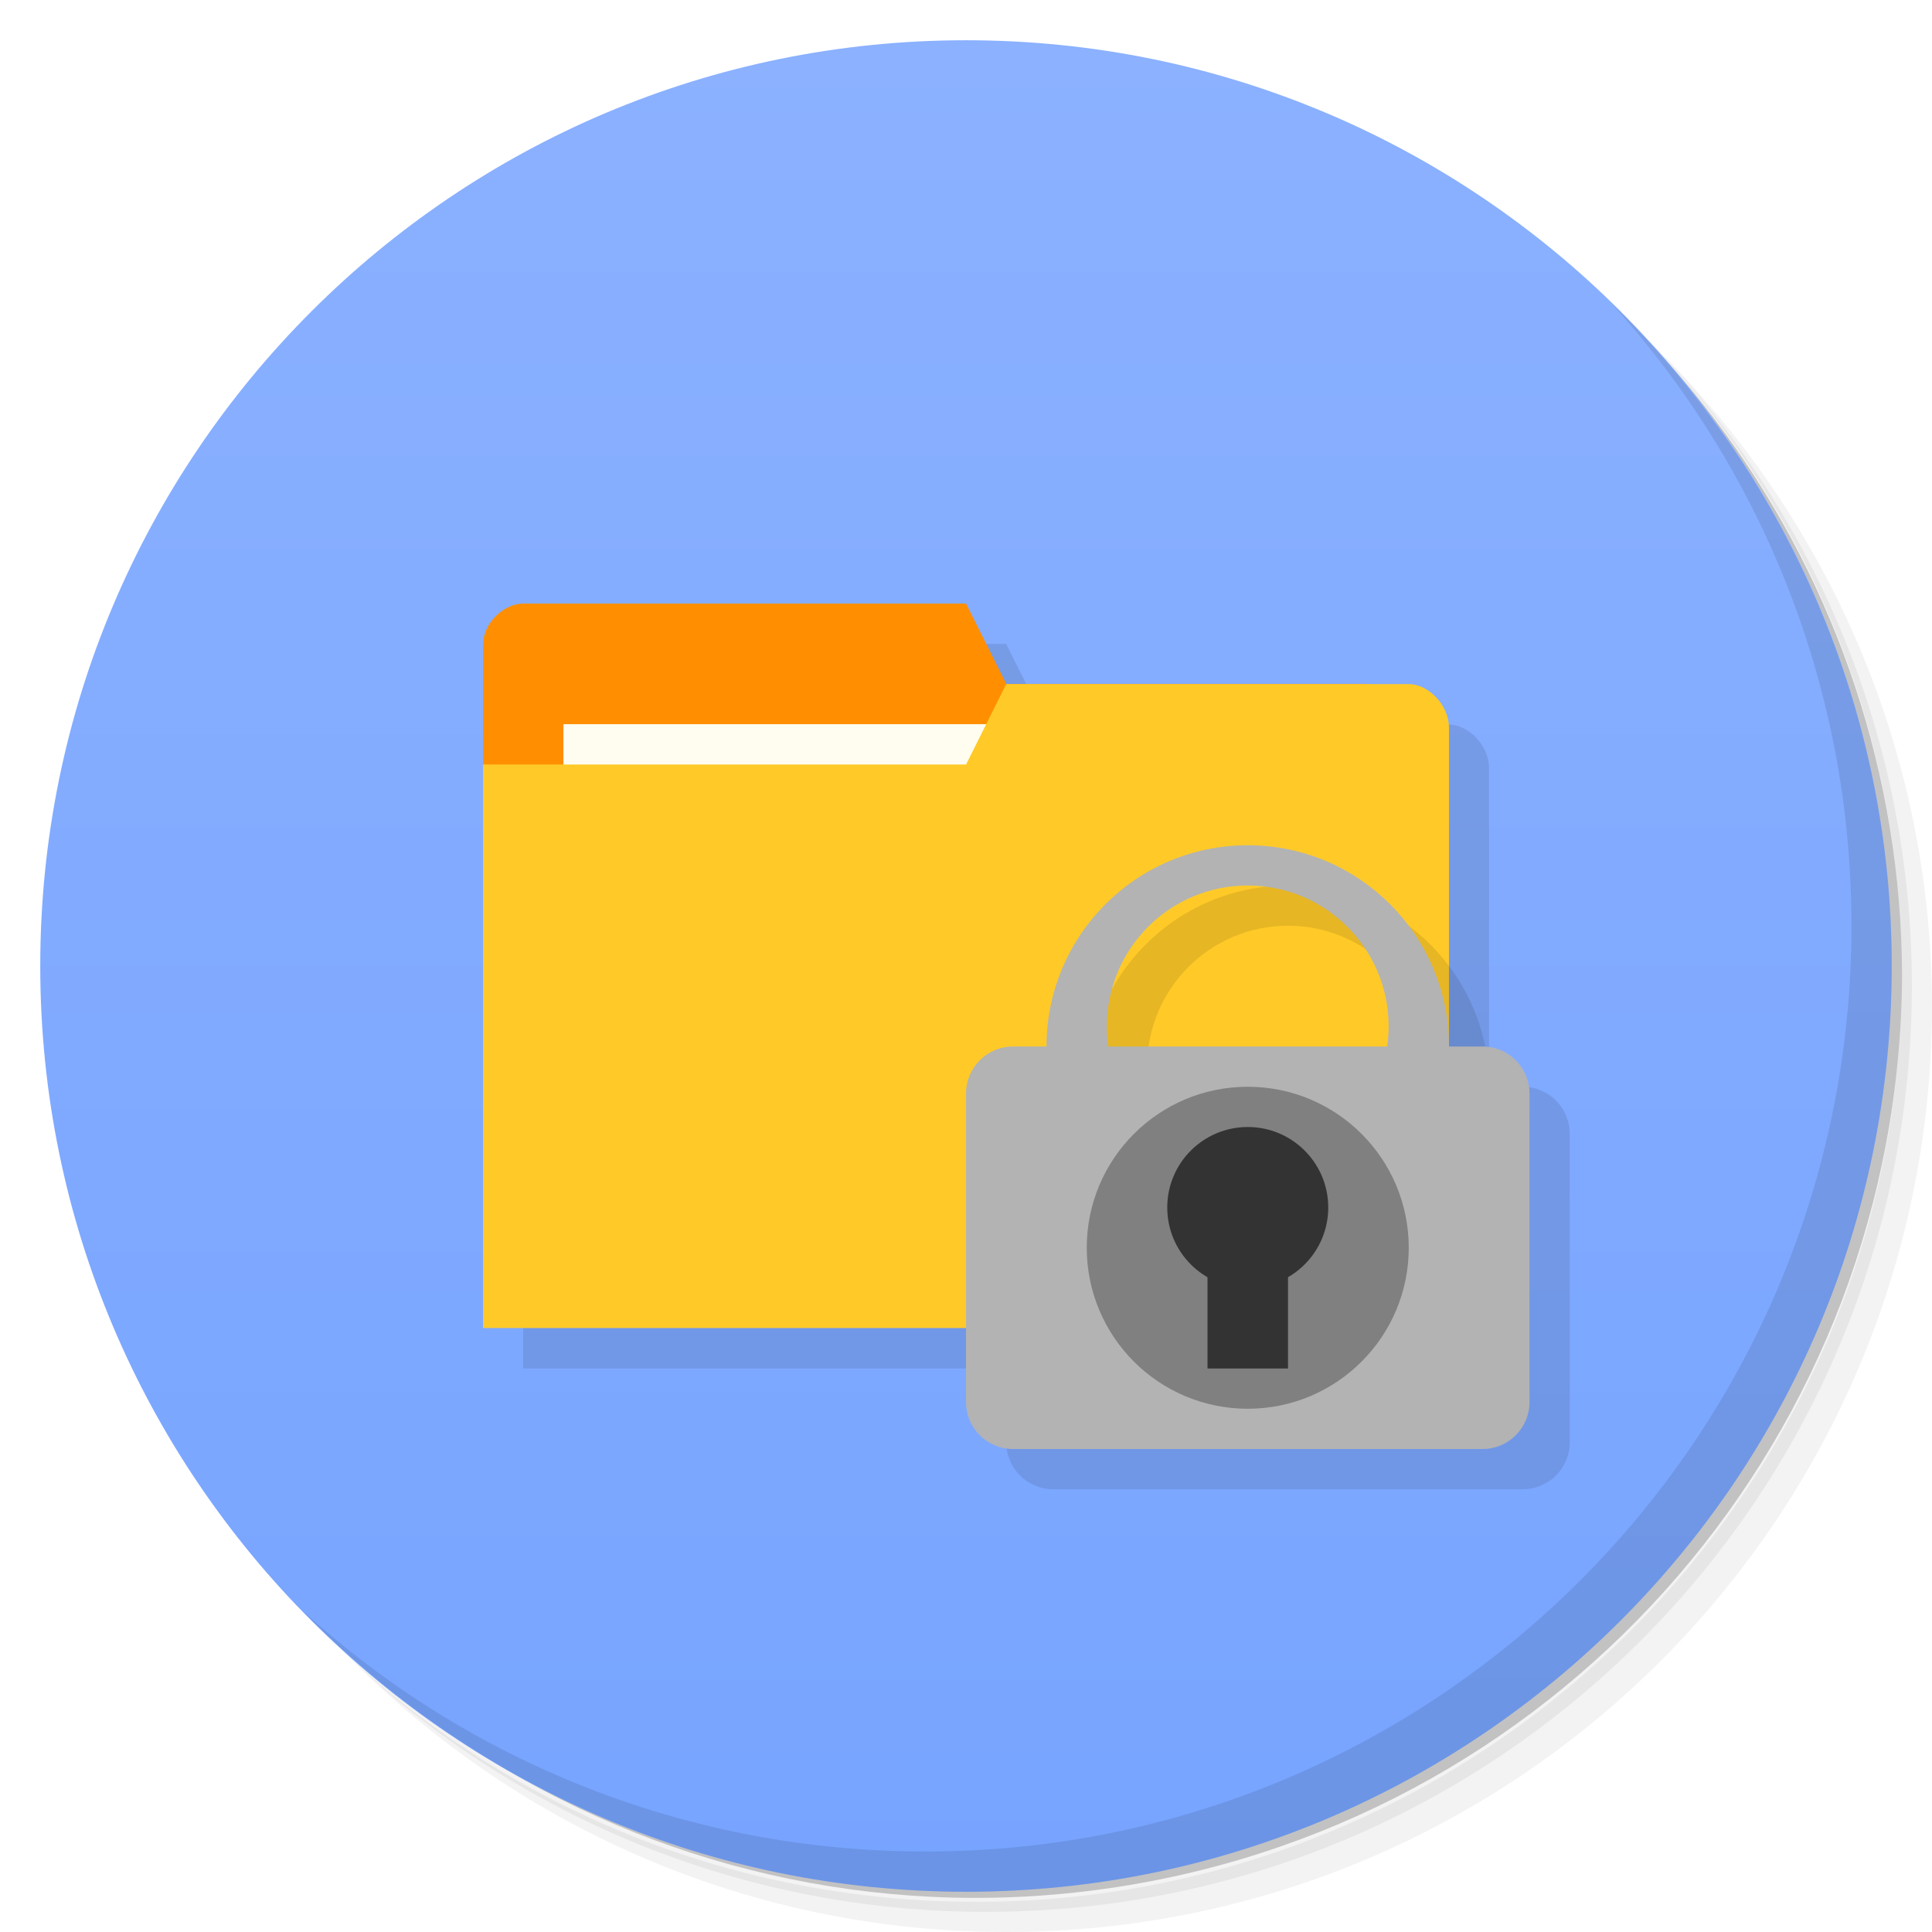
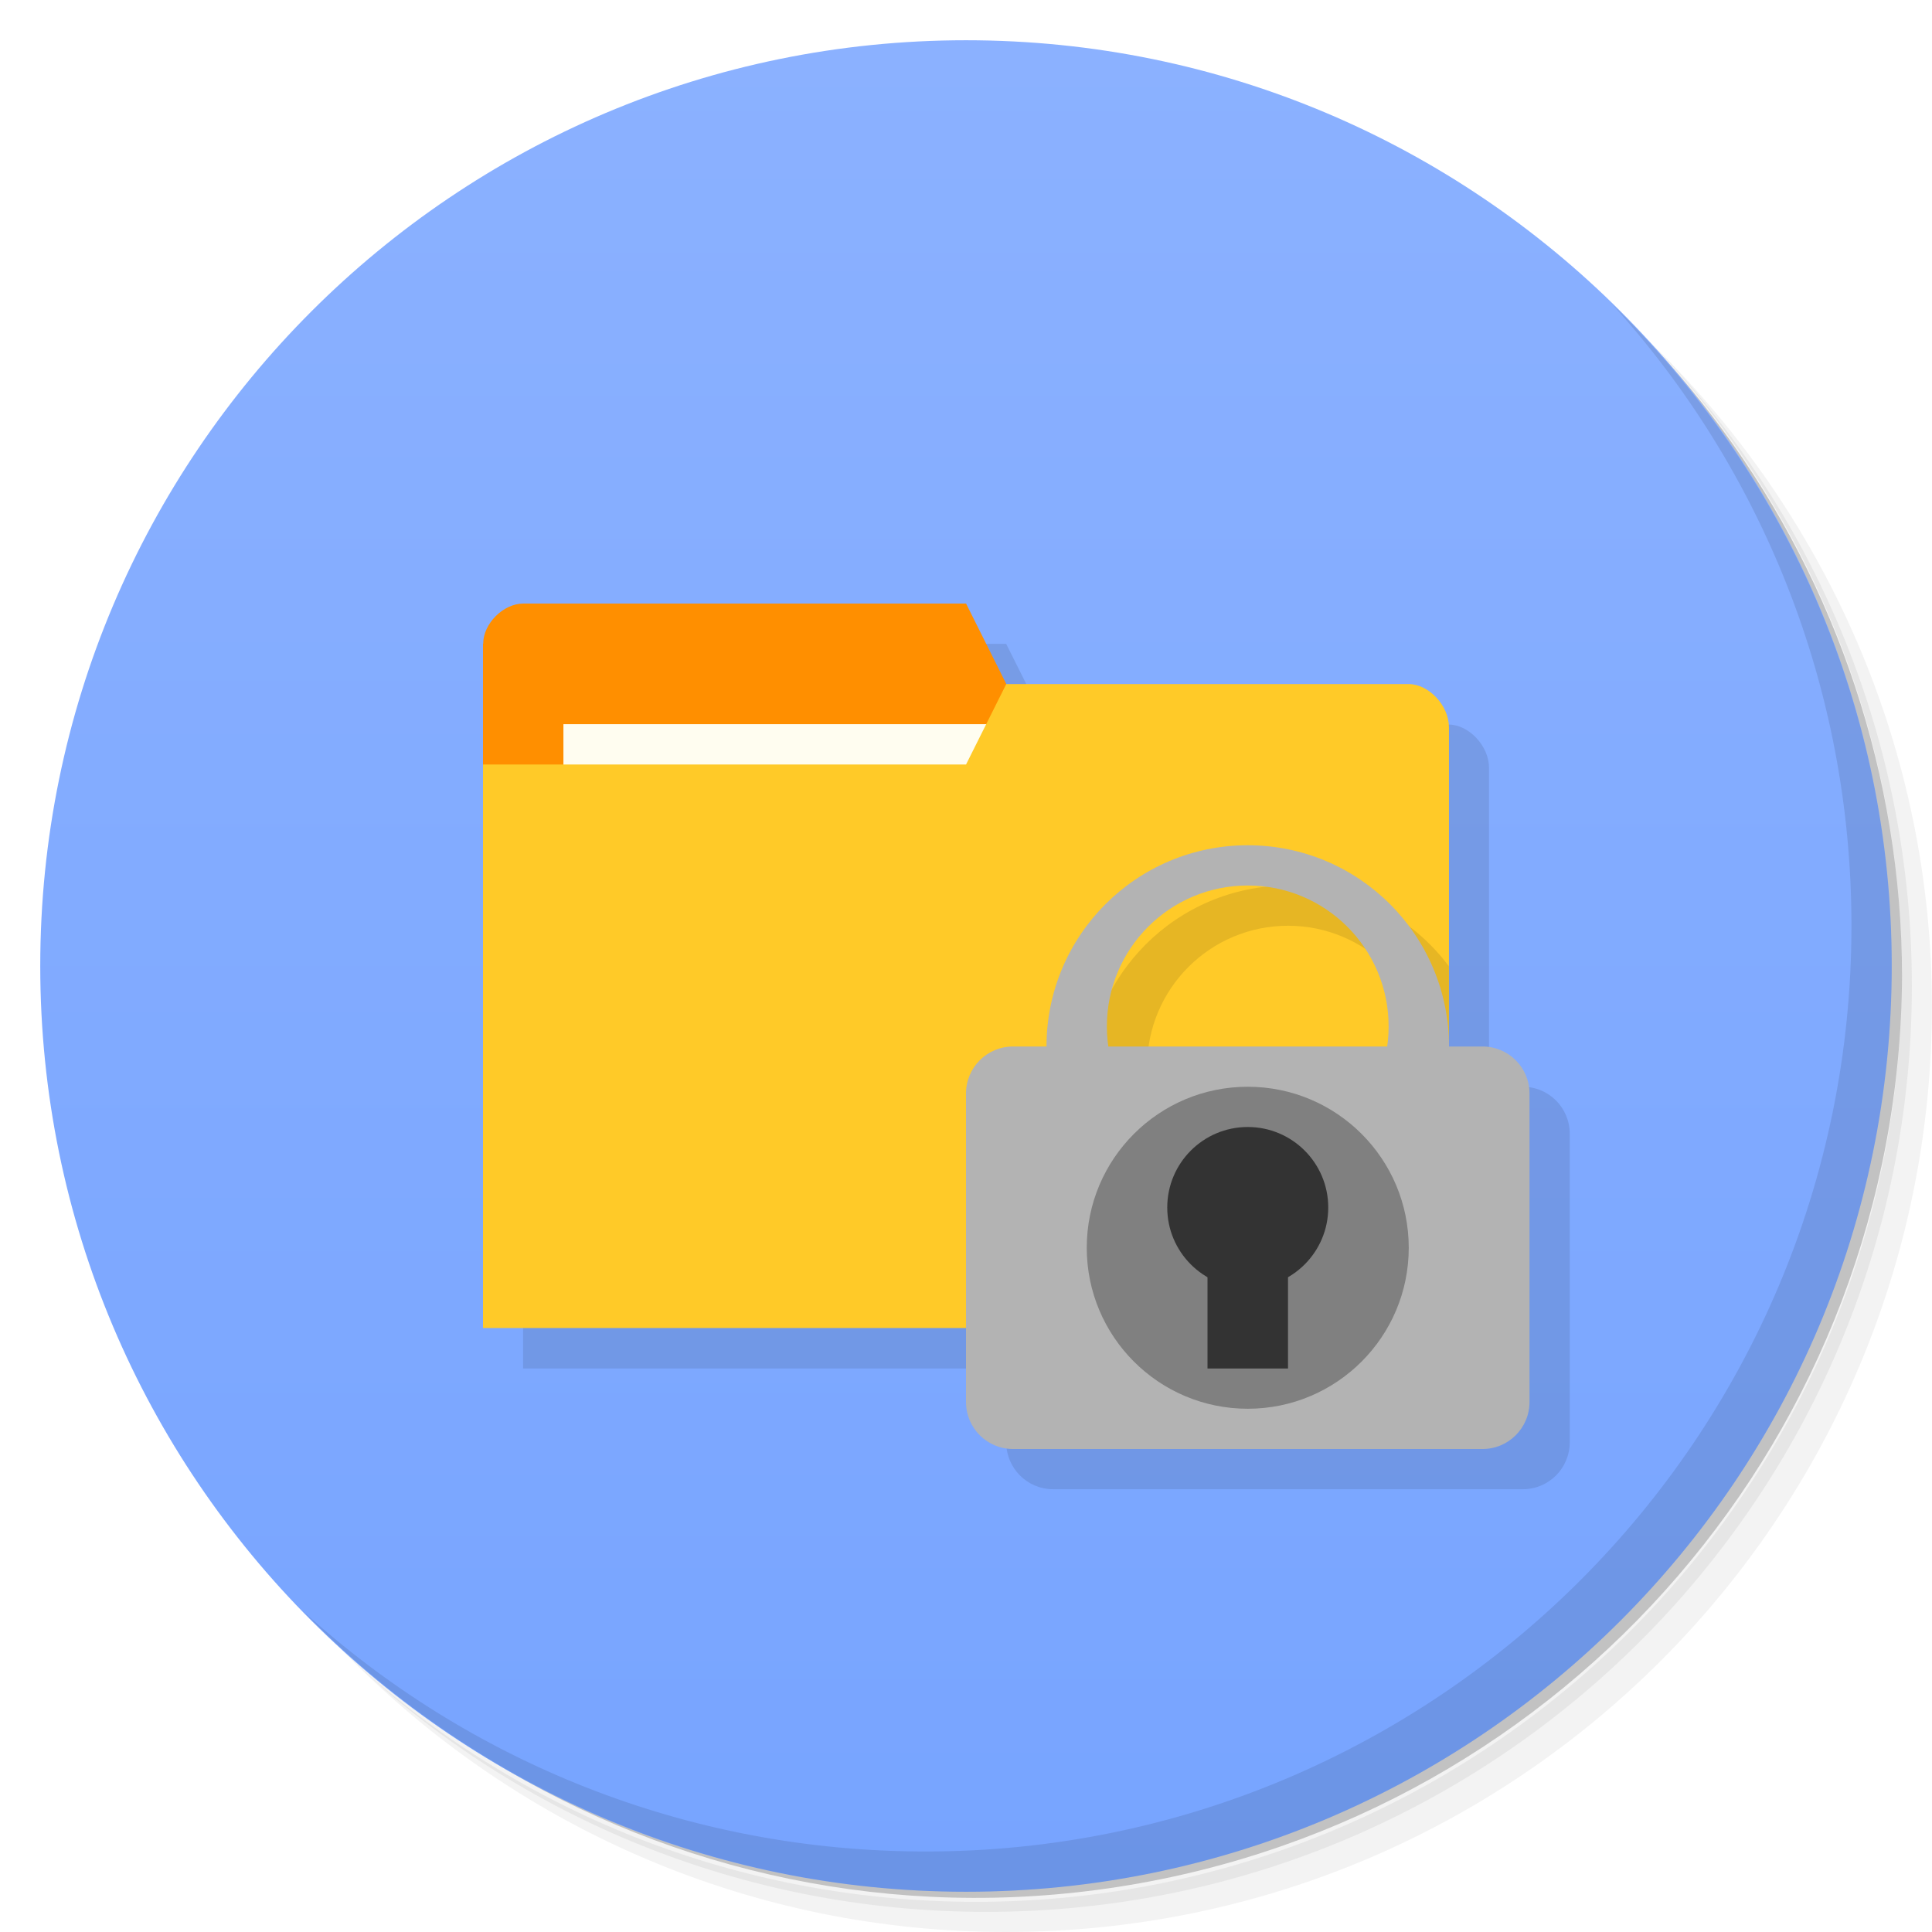
- <svg xmlns="http://www.w3.org/2000/svg" xmlns:xlink="http://www.w3.org/1999/xlink" viewBox="0 0 48 48" id="svg2" version="1.1">
-   <defs id="defs4">
-     <linearGradient id="linearGradient4174">
-       <stop style="stop-color:#77a4ff;stop-opacity:1;" offset="0" id="stop4176" />
-       <stop style="stop-color:#8bb1ff;stop-opacity:1" offset="1" id="stop4178" />
+ <svg xmlns="http://www.w3.org/2000/svg" version="1.1" viewBox="0 0 48 48">
+   <defs>
+     <linearGradient id="linearGradient4180" x1="1" x2="47" y1="-1.9073e-6" y2="-1.9073e-6" gradientTransform="translate(-48 1.9073e-6)" gradientUnits="userSpaceOnUse">
+       <stop style="stop-color:#77a4ff" offset="0" />
+       <stop style="stop-color:#8bb1ff" offset="1" />
    </linearGradient>
-     <linearGradient xlink:href="#linearGradient4174" id="linearGradient4180" x1="1" y1="24" x2="47" y2="24" gradientUnits="userSpaceOnUse" gradientTransform="translate(-48,1.9073486e-6)" />
  </defs>
-   <g id="g16">
-     <path d="m 36.31 5 c 5.859 4.062 9.688 10.831 9.688 18.5 c 0 12.426 -10.07 22.5 -22.5 22.5 c -7.669 0 -14.438 -3.828 -18.5 -9.688 c 1.037 1.822 2.306 3.499 3.781 4.969 c 4.085 3.712 9.514 5.969 15.469 5.969 c 12.703 0 23 -10.298 23 -23 c 0 -5.954 -2.256 -11.384 -5.969 -15.469 c -1.469 -1.475 -3.147 -2.744 -4.969 -3.781 z m 4.969 3.781 c 3.854 4.113 6.219 9.637 6.219 15.719 c 0 12.703 -10.297 23 -23 23 c -6.081 0 -11.606 -2.364 -15.719 -6.219 c 4.16 4.144 9.883 6.719 16.219 6.719 c 12.703 0 23 -10.298 23 -23 c 0 -6.335 -2.575 -12.06 -6.719 -16.219 z" style="opacity:0.05" id="path18" />
-     <path d="m 41.28 8.781 c 3.712 4.085 5.969 9.514 5.969 15.469 c 0 12.703 -10.297 23 -23 23 c -5.954 0 -11.384 -2.256 -15.469 -5.969 c 4.113 3.854 9.637 6.219 15.719 6.219 c 12.703 0 23 -10.298 23 -23 c 0 -6.081 -2.364 -11.606 -6.219 -15.719 z" style="opacity:0.1" id="path20" />
-     <path d="m 31.25 2.375 c 8.615 3.154 14.75 11.417 14.75 21.13 c 0 12.426 -10.07 22.5 -22.5 22.5 c -9.708 0 -17.971 -6.135 -21.12 -14.75 a 23 23 0 0 0 44.875 -7 a 23 23 0 0 0 -16 -21.875 z" style="opacity:0.2" id="path22" />
+   <path d="m36.31 5c5.859 4.062 9.688 10.831 9.688 18.5 0 12.426-10.07 22.5-22.5 22.5-7.669 0-14.438-3.828-18.5-9.688 1.037 1.822 2.306 3.499 3.781 4.969 4.085 3.712 9.514 5.969 15.469 5.969 12.703 0 23-10.298 23-23 0-5.954-2.256-11.384-5.969-15.469-1.469-1.475-3.147-2.744-4.969-3.781zm4.969 3.781c3.854 4.113 6.219 9.637 6.219 15.719 0 12.703-10.297 23-23 23-6.081 0-11.606-2.364-15.719-6.219 4.16 4.144 9.883 6.719 16.219 6.719 12.703 0 23-10.298 23-23 0-6.335-2.575-12.06-6.719-16.219z" style="opacity:.05" />
+   <path d="m41.28 8.781c3.712 4.085 5.969 9.514 5.969 15.469 0 12.703-10.297 23-23 23-5.954 0-11.384-2.256-15.469-5.969 4.113 3.854 9.637 6.219 15.719 6.219 12.703 0 23-10.298 23-23 0-6.081-2.364-11.606-6.219-15.719z" style="opacity:.1" />
+   <path d="m31.25 2.375c8.615 3.154 14.75 11.417 14.75 21.13 0 12.426-10.07 22.5-22.5 22.5-9.708 0-17.971-6.135-21.12-14.75a23 23 0 0 0 44.875-7 23 23 0 0 0-16-21.875z" style="opacity:.2" />
+   <circle transform="rotate(-90)" cx="-24" cy="24" r="23" style="fill:url(#linearGradient4180)" />
+   <g transform="matrix(3.5433 0 0 3.5433 .99864 1.992)" style="opacity:.1">
+     <path transform="matrix(.28222 0 0 .28222 -.28184 -.56219)" d="m14 16-1.002 0.99 0.002 0.01-0.004 17h12.004v1.832c0 0.647 0.521 1.168 1.168 1.168h11.664c0.647 0 1.168-0.521 1.168-1.168v-7.664c0-0.647-0.521-1.168-1.168-1.168h-0.838v-7.932c0-0.531-0.5-1.066-1-1.066h-0.996c-2.987-0.016-6-0.008-9-0.008l-1-1.998z" />
  </g>
-   <circle style="opacity:1;fill:url(#linearGradient4180);fill-opacity:1;fill-rule:nonzero;stroke:none;stroke-width:0.5;stroke-linejoin:round;stroke-miterlimit:4;stroke-dasharray:none;stroke-opacity:1" id="path4172" cx="-24" cy="24" r="23" transform="matrix(0,-1,1,0,0,0)" />
-   <g id="g29" style="opacity:0.1;fill:#000000;fill-opacity:1" transform="matrix(3.543307,0,0,3.543307,0.9986388,1.992)">
-     <path id="path31" style="stroke:none" transform="matrix(0.2822222,0,0,0.2822222,-0.2822223,-0.5644445)" d="m 14,16 c -0.5,0 -1,0.498 -1,0.998 l -0.002,0 c 0,5.669 0,11.337 0,17.01 l 23.998,0 0,-14.932 c 0,-0.531 -0.5,-1.066 -1,-1.066 l -0.996,0 c -2.987,-0.016 -6,-0.008 -9,-0.008 l -1,-1.998 z" />
+   <path d="m40.03 7.531c3.712 4.084 5.969 9.514 5.969 15.469 0 12.703-10.297 23-23 23-5.954 0-11.384-2.256-15.469-5.969 4.178 4.291 10.01 6.969 16.469 6.969 12.703 0 23-10.298 23-23 0-6.462-2.677-12.291-6.969-16.469z" style="opacity:.1" />
+   <path d="m12 15.994v5.006h13l3.94e-4 -4.007-0.999-1.998h-10.998c-0.5 0-0.999 0.5-0.999 0.999z" style="fill:#ff8f00" />
+   <rect x="13.998" y="17.992" width="10.998" height="4" style="fill:#fffdf0" />
+   <path d="m35.999 18.059v14.935h-23.999v-14h12.001l0.999-1.998h9.999c0.5 0 0.999 0.535 0.999 1.067z" style="fill:#ffca28" />
+   <g transform="translate(4,4)" style="opacity:.1">
+     <path transform="translate(-4,-4)" d="m32 22a5 5 0 0 0-5 5 5 5 0 0 0 5 5 5 5 0 0 0 3.998-2.008v-5.984a5 5 0 0 0-3.998-2.008zm0 1a3.5 3.5 0 0 1 3.5 3.5 3.5 3.5 0 0 1-3.5 3.5 3.5 3.5 0 0 1-3.5-3.5 3.5 3.5 0 0 1 3.5-3.5z" />
  </g>
-   <g id="g28">
-     <path d="m 40.03 7.531 c 3.712 4.084 5.969 9.514 5.969 15.469 0 12.703 -10.297 23 -23 23 c -5.954 0 -11.384 -2.256 -15.469 -5.969 4.178 4.291 10.01 6.969 16.469 6.969 c 12.703 0 23 -10.298 23 -23 0 -6.462 -2.677 -12.291 -6.969 -16.469 z" style="opacity:0.1" id="path30" />
-   </g>
-   <path d="m 12,15.994 0,14 23,0 0,-7.002 -0.999,-5.999 -9,0 -0.999,-1.998 -10.998,0 c -0.5,0 -0.999,0.5 -0.999,0.999 z" style="fill:#ff8f00;fill-opacity:1;stroke:none" id="path35" />
-   <rect y="17.992" x="13.998" height="4" width="10.998" style="fill:#fffdf0;fill-opacity:1;stroke:none" id="rect37" />
-   <path d="m 35.999,18.059 0,14.935 -23.999,0 0,-14 12.001,0 0.999,-1.998 9.999,0 c 0.5,0 0.999,0.535 0.999,1.067 z" style="fill:#ffca28;fill-opacity:1;stroke:none" id="path39" />
-   <g transform="translate(4,4)" style="fill:#000;opacity:0.1" id="g56">
-     <path d="m 28 18 a 5 5 0 0 0 -5 5 5 5 0 0 0 5 5 5 5 0 0 0 5 -5 5 5 0 0 0 -5 -5 z m 0 1 A 3.5 3.5 0 0 1 31.5 22.5 3.5 3.5 0 0 1 28 26 3.5 3.5 0 0 1 24.5 22.5 3.5 3.5 0 0 1 28 19" style="fill-opacity:1" id="path58" />
-     <rect width="14" height="10" x="21" y="23" rx="1.167" style="fill-opacity:1" id="rect60" />
-   </g>
-   <g transform="translate(3,3)" id="g62">
-     <path d="m 28 18 a 5 5 0 0 0 -5 5 5 5 0 0 0 5 5 5 5 0 0 0 5 -5 5 5 0 0 0 -5 -5 z m 0 1 A 3.5 3.5 0 0 1 31.5 22.5 3.5 3.5 0 0 1 28 26 3.5 3.5 0 0 1 24.5 22.5 3.5 3.5 0 0 1 28 19" style="fill:#b3b3b3;fill-opacity:1" id="path64" />
-     <rect rx="1.167" y="23" x="21" height="10" width="14" style="fill:#b3b3b3;fill-opacity:1" id="rect66" />
-     <circle r="4" cy="28" cx="28" style="fill:#808080;fill-opacity:1" id="circle68" />
-     <rect y="28" x="27" height="3" width="2" style="fill:#333;fill-opacity:1" id="rect70" />
-     <circle r="2" cy="27" cx="28" style="fill:#333;fill-opacity:1" id="circle72" />
-   </g>
+   <path d="m31 21a5 5 0 0 0-5 5 5 5 0 0 0 5 5 5 5 0 0 0 5-5 5 5 0 0 0-5-5zm0 1a3.5 3.5 0 0 1 3.5 3.5 3.5 3.5 0 0 1-3.5 3.5 3.5 3.5 0 0 1-3.5-3.5 3.5 3.5 0 0 1 3.5-3.5" style="fill:#b3b3b3" />
+   <rect x="24" y="26" width="14" height="10" rx="1.167" style="fill:#b3b3b3" />
+   <circle cx="31" cy="31" r="4" style="fill:#808080" />
+   <rect x="30" y="31" width="2" height="3" style="fill:#333" />
+   <circle cx="31" cy="30" r="2" style="fill:#333" />
</svg>
